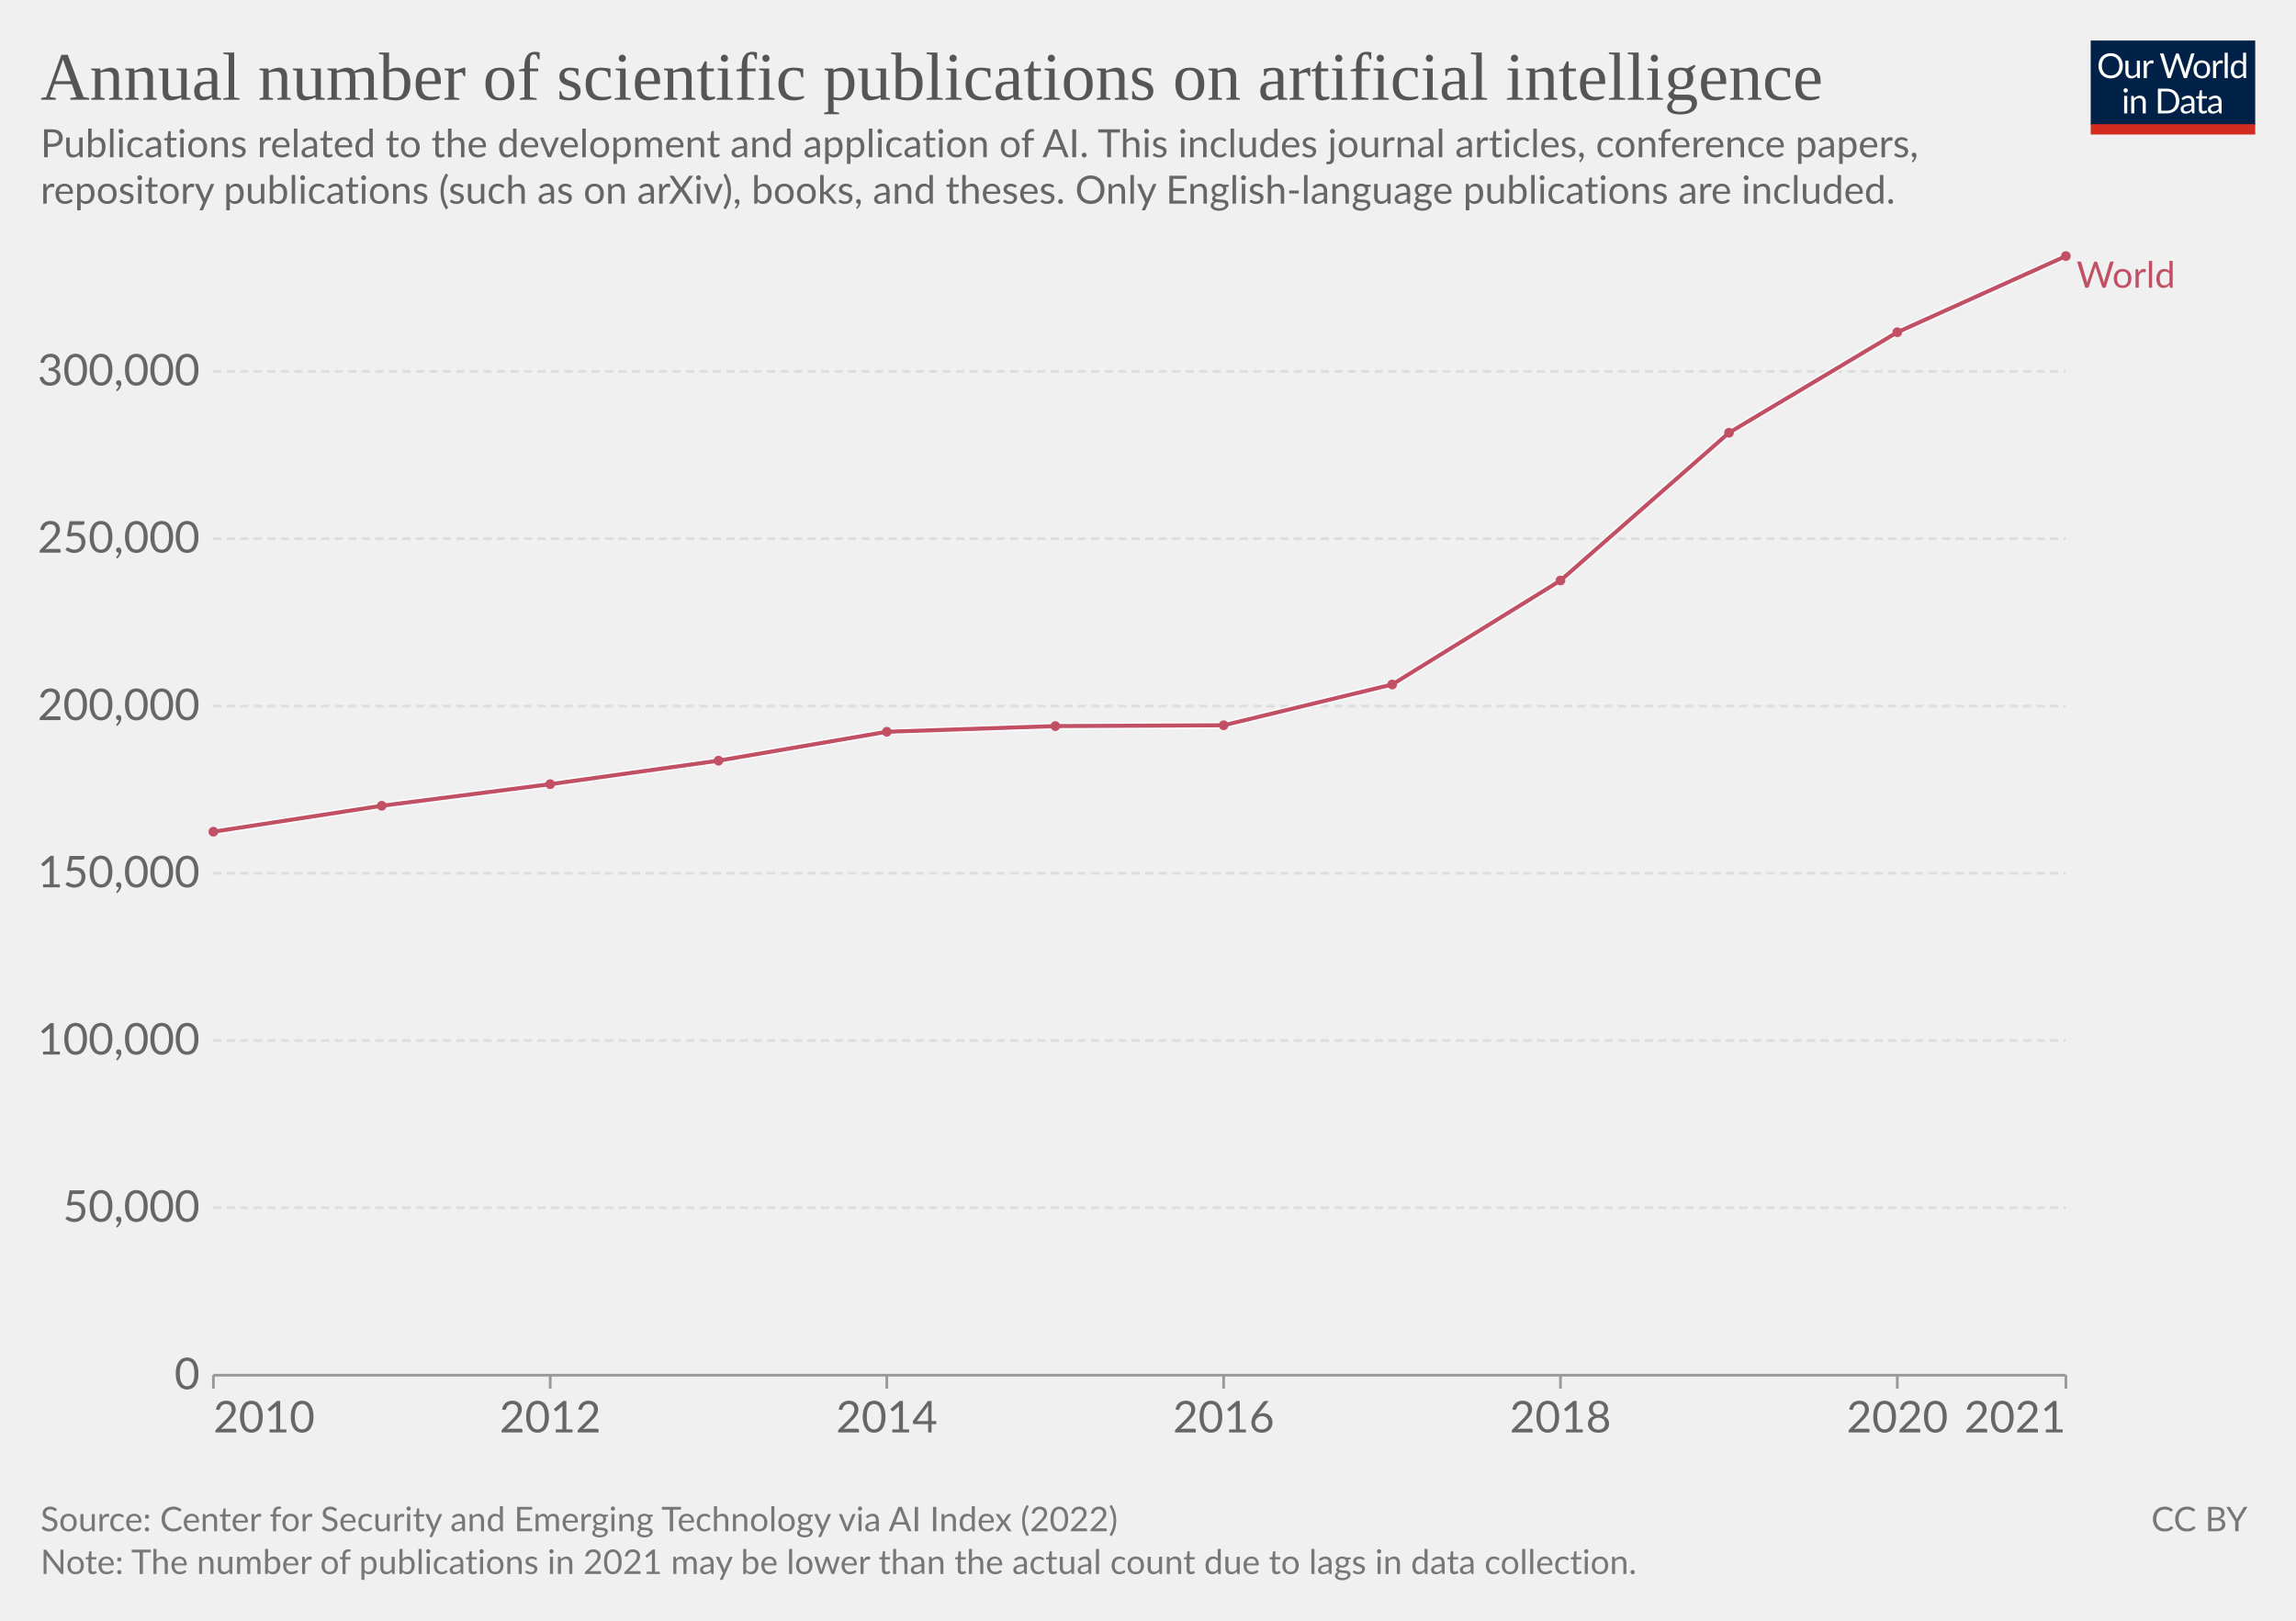
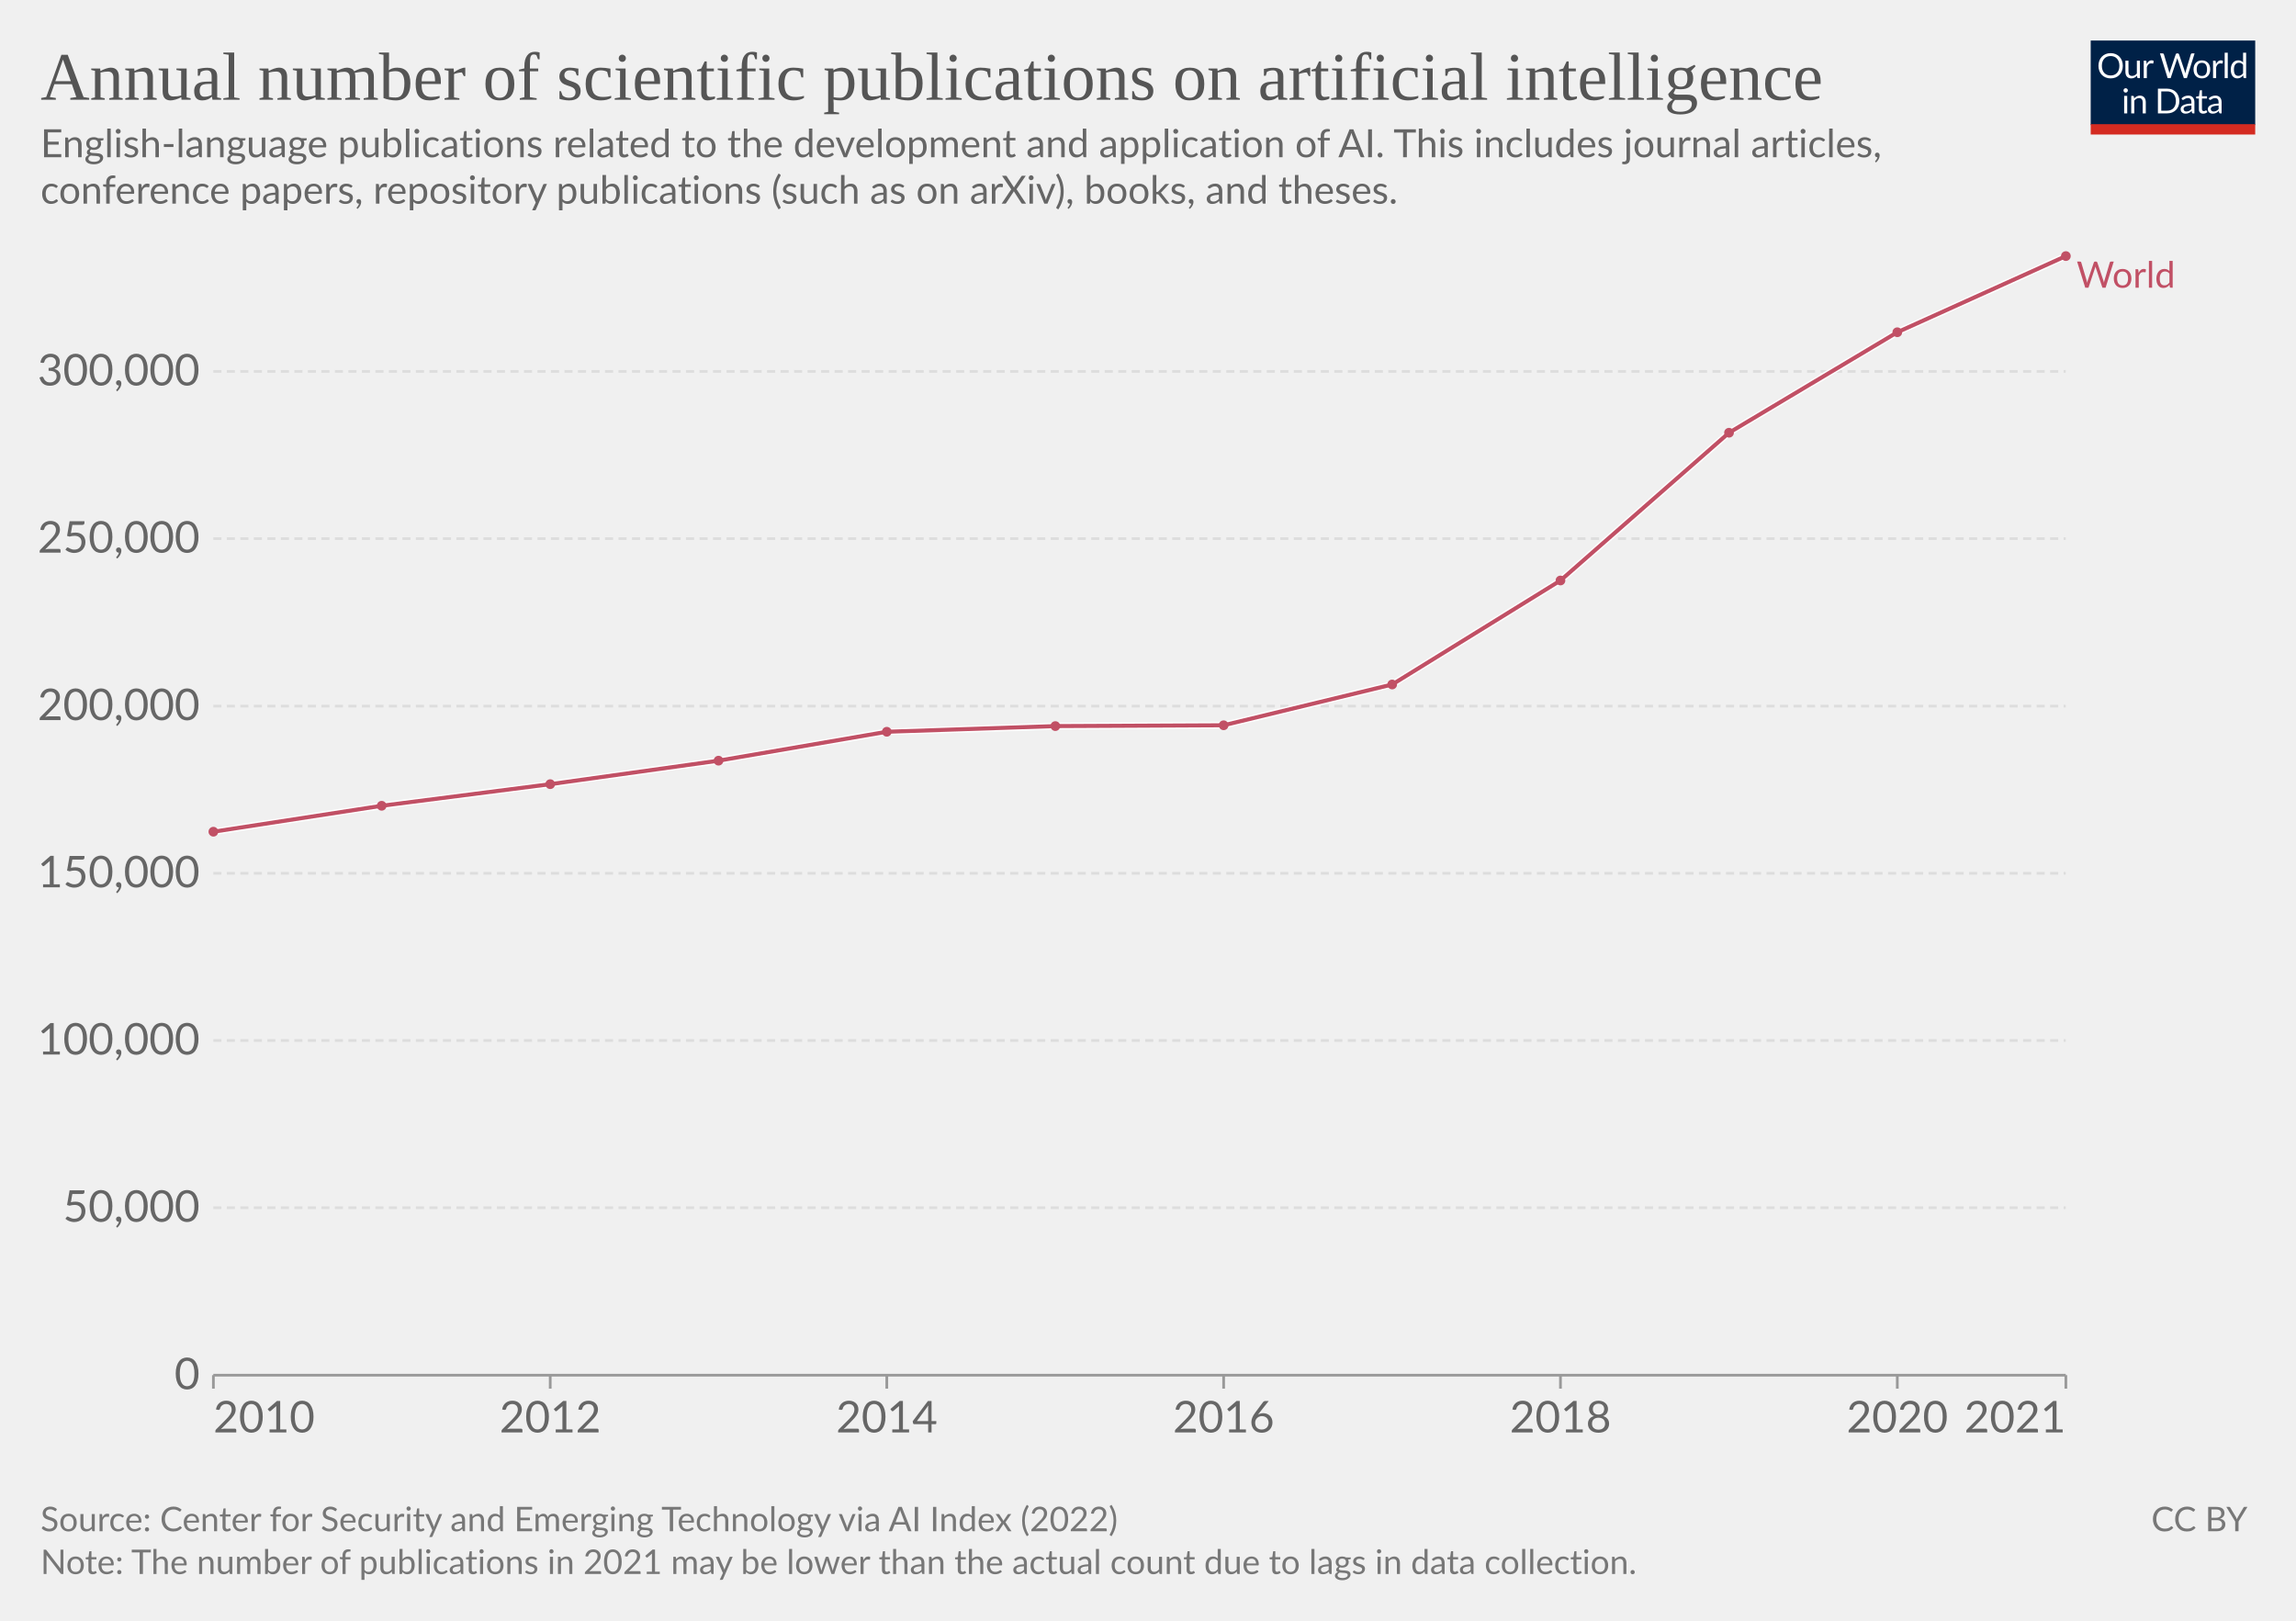
<svg xmlns="http://www.w3.org/2000/svg" version="1.1" style="font-family:Lato,'Helvetica Neue',Helvetica,Arial,sans-serif;font-size:18px;background-color:#fff;text-rendering:geometricPrecision;-webkit-font-smoothing:antialiased" width="850" height="600" viewBox="0 0 850 600">
  <g class="HeaderView">
    <g transform="matrix(.29 0 0 .29 774 15)">
      <svg className="owidLog" width="210" height="120" viewBox="0 0 210 120" fill="none">
        <g clip-path="url(#a)">
          <path d="M0 0h210v107.89H0V0z" fill="#002147" />
          <path d="M40.98 32.25c0 2.36-.38 4.53-1.12 6.51a14.26 14.26 0 0 1-8.1 8.4c-1.9.78-4.02 1.17-6.34 1.17a16.6 16.6 0 0 1-6.33-1.17 14.31 14.31 0 0 1-8.08-8.4 18.29 18.29 0 0 1-1.12-6.51c0-2.36.38-4.53 1.12-6.5.75-1.97 1.8-3.67 3.17-5.1a14.32 14.32 0 0 1 4.9-3.34c1.92-.8 4.03-1.19 6.34-1.19 2.32 0 4.43.4 6.34 1.19 1.92.8 3.56 1.9 4.93 3.34a14.87 14.87 0 0 1 3.17 5.1 18.1 18.1 0 0 1 1.12 6.5zm-4.38 0c0-1.94-.26-3.68-.8-5.22a10.91 10.91 0 0 0-2.24-3.89 9.68 9.68 0 0 0-3.52-2.46 11.95 11.95 0 0 0-4.62-.86c-1.68 0-3.21.28-4.6.86a9.88 9.88 0 0 0-3.54 2.46 10.91 10.91 0 0 0-2.24 3.9c-.53 1.53-.8 3.27-.8 5.2 0 1.94.27 3.68.8 5.22a11.17 11.17 0 0 0 2.24 3.9 10.01 10.01 0 0 0 3.55 2.44c1.38.56 2.9.83 4.6.83s3.24-.27 4.61-.83a9.8 9.8 0 0 0 3.52-2.44 11.17 11.17 0 0 0 2.25-3.9c.53-1.54.8-3.28.8-5.21zm26.22-6.54V48H60.5c-.56 0-.9-.27-1.05-.81l-.31-2.4a12.45 12.45 0 0 1-3.26 2.6c-1.2.64-2.58.96-4.13.96-1.22 0-2.3-.2-3.24-.6a6.52 6.52 0 0 1-2.33-1.7 7.37 7.37 0 0 1-1.43-2.67c-.3-1.04-.46-2.2-.46-3.45V25.7h3.91v14.22c0 1.68.38 2.99 1.15 3.91.77.93 1.96 1.39 3.54 1.39 1.16 0 2.24-.27 3.23-.82a10.42 10.42 0 0 0 2.8-2.28V25.7h3.91zm8.61 4.47a9.94 9.94 0 0 1 2.6-3.56 5.64 5.64 0 0 1 3.76-1.3c.47 0 .92.05 1.34.15.44.1.83.27 1.17.49l-.3 2.92c-.09.37-.3.55-.66.55-.2 0-.5-.04-.9-.13a6.21 6.21 0 0 0-3.24.18 4.23 4.23 0 0 0-1.47.92c-.42.4-.81.9-1.17 1.5-.33.58-.64 1.26-.92 2.02V48H67.7V25.71h2.25c.42 0 .72.08.88.25.16.16.27.44.33.83l.26 3.39zm61.16-13.7L122.75 48h-3.82l-7.99-24.05a21.95 21.95 0 0 1-.42-1.58 38.36 38.36 0 0 1-.44 1.58L102.05 48h-3.83L88.4 16.47h3.54c.38 0 .7.1.95.29.26.2.43.43.5.73l6.52 21.9.28 1.28.29 1.46.3-1.46.38-1.27 7.41-21.91c.1-.25.26-.48.51-.69.27-.22.58-.33.95-.33h1.23c.38 0 .69.1.92.29a1.77 1.77 0 0 1 .53.73l7.4 21.9a28.4 28.4 0 0 1 .68 2.62 29.52 29.52 0 0 1 .52-2.61l6.54-21.91a1.31 1.31 0 0 1 .48-.7c.27-.21.58-.32.95-.32h3.32zm9.35 8.88c1.63 0 3.1.27 4.4.82a9.43 9.43 0 0 1 5.46 5.94c.5 1.4.74 2.98.74 4.73 0 1.76-.25 3.34-.74 4.75a9.43 9.43 0 0 1-5.46 5.92c-1.3.52-2.77.79-4.4.79-1.64 0-3.12-.27-4.44-.8a9.42 9.42 0 0 1-3.35-2.3c-.92-1-1.63-2.2-2.13-3.61-.49-1.41-.73-3-.73-4.75s.24-3.33.73-4.73c.5-1.43 1.2-2.64 2.13-3.63a9.4 9.4 0 0 1 3.35-2.31c1.32-.55 2.8-.82 4.44-.82zm0 19.89c2.2 0 3.84-.73 4.93-2.2 1.08-1.48 1.63-3.54 1.63-6.18 0-2.66-.55-4.72-1.63-6.2-1.09-1.49-2.73-2.23-4.93-2.23-1.12 0-2.09.2-2.93.57a5.71 5.71 0 0 0-2.06 1.65 7.5 7.5 0 0 0-1.24 2.67c-.26 1.04-.4 2.22-.4 3.54 0 2.64.55 4.7 1.64 6.18 1.1 1.47 2.76 2.2 4.99 2.2zm17.97-15.07a9.94 9.94 0 0 1 2.6-3.56 5.64 5.64 0 0 1 3.76-1.3c.47 0 .91.05 1.34.15.44.1.83.27 1.16.49l-.28 2.92c-.09.37-.31.55-.66.55-.2 0-.5-.04-.9-.13a6.2 6.2 0 0 0-3.24.18 4.23 4.23 0 0 0-1.47.92c-.43.4-.82.9-1.17 1.5a13.1 13.1 0 0 0-.92 2.02V48h-3.94V25.71h2.24c.43 0 .72.08.88.25.17.16.28.44.33.83l.27 3.39zm15.04-14.59V48h-3.92V15.6h3.92zm19.55 15.43a6.22 6.22 0 0 0-2.38-2.05 6.7 6.7 0 0 0-2.86-.6c-2.07 0-3.66.75-4.77 2.23-1.12 1.48-1.68 3.6-1.68 6.33 0 1.46.13 2.7.38 3.74a7.29 7.29 0 0 0 1.1 2.56 4.35 4.35 0 0 0 1.78 1.45c.7.3 1.5.46 2.4.46 1.29 0 2.41-.3 3.36-.88a9.6 9.6 0 0 0 2.67-2.49V31.02zm3.91-15.43V48h-2.33c-.56 0-.9-.27-1.06-.81l-.35-2.71a12.13 12.13 0 0 1-3.25 2.77 8.28 8.28 0 0 1-4.23 1.06 7.31 7.31 0 0 1-6.14-2.9c-.73-.96-1.3-2.15-1.69-3.57a18.35 18.35 0 0 1 .07-9.48 11.29 11.29 0 0 1 1.89-3.7 8.7 8.7 0 0 1 7.06-3.34 7.96 7.96 0 0 1 6.12 2.62V15.59h3.91zM46.61 70.71V93H42.7V70.71h3.91zm.84-7c0 .39-.08.75-.24 1.09a2.81 2.81 0 0 1-1.52 1.47 2.67 2.67 0 0 1-2.16 0 2.9 2.9 0 0 1-1.45-1.47 2.67 2.67 0 0 1 0-2.16c.15-.35.35-.65.6-.9.25-.27.53-.47.85-.62a2.67 2.67 0 0 1 2.16 0c.35.15.65.35.9.62.27.25.47.55.62.9.16.34.24.7.24 1.08zm7.97 10.24c.49-.54 1-1.04 1.54-1.48a9.85 9.85 0 0 1 3.66-1.84 8.96 8.96 0 0 1 5.43.35c.94.4 1.72.97 2.33 1.71a7.36 7.36 0 0 1 1.43 2.67c.32 1.04.49 2.19.49 3.45V93h-3.94V78.81c0-1.69-.4-3-1.17-3.92-.76-.93-1.93-1.4-3.5-1.4a6.6 6.6 0 0 0-3.25.83c-1 .56-1.92 1.31-2.77 2.27V93h-3.94V70.71h2.35c.56 0 .9.28 1.04.82l.3 2.42zm57.7 3.3c0 2.36-.37 4.5-1.11 6.44a14.3 14.3 0 0 1-3.17 4.98 14.1 14.1 0 0 1-4.93 3.2c-1.9.76-4.02 1.13-6.33 1.13H85.8V61.47h11.77c2.31 0 4.42.39 6.33 1.15a13.8 13.8 0 0 1 8.1 8.18 17.75 17.75 0 0 1 1.12 6.45zm-4.37 0c0-1.94-.26-3.67-.8-5.2a10.94 10.94 0 0 0-2.23-3.87 9.57 9.57 0 0 0-3.53-2.42 12.23 12.23 0 0 0-4.61-.83h-7.5v24.62h7.5c1.7 0 3.24-.28 4.61-.84a9.7 9.7 0 0 0 3.53-2.4 10.94 10.94 0 0 0 2.24-3.87c.53-1.53.8-3.26.8-5.2zm19.8 5.72c-1.8.06-3.34.2-4.62.44-1.26.22-2.3.51-3.1.88-.8.36-1.37.8-1.74 1.3-.35.5-.53 1.05-.53 1.67 0 .58.1 1.1.3 1.52a3 3 0 0 0 .76 1.05c.34.27.73.46 1.17.6a6.13 6.13 0 0 0 1.45.17 7.28 7.28 0 0 0 3.5-.81 11.95 11.95 0 0 0 2.82-2.2v-4.62zm-12.65-9.11a12.73 12.73 0 0 1 3.98-2.66c1.43-.59 3-.88 4.73-.88 1.25 0 2.36.2 3.33.61a6.81 6.81 0 0 1 3.94 4.38c.33 1.04.5 2.19.5 3.43V93h-1.74a1.8 1.8 0 0 1-.88-.18c-.2-.13-.36-.38-.48-.74l-.44-2.12-1.72 1.46a9.48 9.48 0 0 1-3.74 1.7c-.69.15-1.46.23-2.3.23-.87 0-1.69-.12-2.45-.35a5.34 5.34 0 0 1-3.34-2.93 6.64 6.64 0 0 1-.49-2.64c0-.88.25-1.72.73-2.53a6.33 6.33 0 0 1 2.35-2.17c1.09-.63 2.5-1.15 4.25-1.54 1.75-.41 3.89-.65 6.42-.7v-1.75c0-1.73-.37-3.03-1.12-3.91-.75-.9-1.84-1.34-3.28-1.34-.97 0-1.78.12-2.44.37-.64.23-1.2.5-1.7.81l-1.23.82c-.33.23-.67.35-1 .35-.27 0-.5-.07-.69-.2a2.1 2.1 0 0 1-.48-.53l-.7-1.25zm27.67 19.5c-1.76 0-3.12-.5-4.07-1.48-.94-.98-1.41-2.4-1.41-4.25V74h-2.68a.9.9 0 0 1-.6-.2c-.16-.14-.24-.36-.24-.66v-1.56l3.65-.46.9-6.89a.9.9 0 0 1 .29-.52.88.88 0 0 1 .62-.22H142v7.67h6.44V74H142v13.38c0 .94.22 1.63.68 2.09.45.45 1.04.68 1.76.68a3.21 3.21 0 0 0 1.85-.53l.55-.35c.16-.12.3-.18.41-.18.2 0 .4.13.55.38l1.15 1.87a7.45 7.45 0 0 1-2.44 1.5 8.53 8.53 0 0 1-2.95.52zm19.68-10.4c-1.8.07-3.34.21-4.62.45-1.26.22-2.3.51-3.1.88-.8.36-1.37.8-1.74 1.3-.35.5-.53 1.05-.53 1.67 0 .58.1 1.1.3 1.52a2.9 2.9 0 0 0 .76 1.05c.34.27.73.46 1.17.6a6.13 6.13 0 0 0 1.45.17 7.3 7.3 0 0 0 3.5-.81 12.04 12.04 0 0 0 2.82-2.2v-4.62zm-12.65-9.1a12.72 12.72 0 0 1 3.99-2.66c1.42-.59 3-.88 4.72-.88 1.25 0 2.36.2 3.33.61a6.81 6.81 0 0 1 3.94 4.38c.33 1.04.5 2.19.5 3.43V93h-1.74a1.8 1.8 0 0 1-.88-.18c-.2-.13-.36-.38-.48-.74l-.44-2.12-1.72 1.46a9.48 9.48 0 0 1-3.74 1.7c-.69.15-1.46.23-2.3.23-.87 0-1.69-.12-2.45-.35a5.33 5.33 0 0 1-3.34-2.93 6.62 6.62 0 0 1-.49-2.64c0-.88.25-1.72.73-2.53a6.33 6.33 0 0 1 2.35-2.17c1.09-.63 2.5-1.15 4.25-1.54a31.2 31.2 0 0 1 6.42-.7v-1.75c0-1.73-.37-3.03-1.12-3.91-.75-.9-1.84-1.34-3.28-1.34-.97 0-1.78.12-2.44.37-.64.23-1.2.5-1.7.81l-1.22.82c-.34.23-.68.35-1.02.35-.26 0-.49-.07-.68-.2a1.88 1.88 0 0 1-.48-.53l-.7-1.25zM40.98 32.25c0 2.36-.38 4.53-1.12 6.51a14.26 14.26 0 0 1-8.1 8.4c-1.9.78-4.02 1.17-6.34 1.17a16.6 16.6 0 0 1-6.33-1.17 14.31 14.31 0 0 1-8.08-8.4 18.29 18.29 0 0 1-1.12-6.51c0-2.36.38-4.53 1.12-6.5.75-1.97 1.8-3.67 3.17-5.1a14.32 14.32 0 0 1 4.9-3.34c1.92-.8 4.03-1.19 6.34-1.19 2.32 0 4.43.4 6.34 1.19 1.92.8 3.56 1.9 4.93 3.34a14.87 14.87 0 0 1 3.17 5.1 18.1 18.1 0 0 1 1.12 6.5zm-4.38 0c0-1.94-.26-3.68-.8-5.22a10.91 10.91 0 0 0-2.24-3.89 9.68 9.68 0 0 0-3.52-2.46 11.95 11.95 0 0 0-4.62-.86c-1.68 0-3.21.28-4.6.86a9.88 9.88 0 0 0-3.54 2.46 10.91 10.91 0 0 0-2.24 3.9c-.53 1.53-.8 3.27-.8 5.2 0 1.94.27 3.68.8 5.22a11.17 11.17 0 0 0 2.24 3.9 10.01 10.01 0 0 0 3.55 2.44c1.38.56 2.9.83 4.6.83s3.24-.27 4.61-.83a9.8 9.8 0 0 0 3.52-2.44 11.17 11.17 0 0 0 2.25-3.9c.53-1.54.8-3.28.8-5.21zm26.22-6.54V48H60.5c-.56 0-.9-.27-1.05-.81l-.31-2.4a12.45 12.45 0 0 1-3.26 2.6c-1.2.64-2.58.96-4.13.96-1.22 0-2.3-.2-3.24-.6a6.52 6.52 0 0 1-2.33-1.7 7.37 7.37 0 0 1-1.43-2.67c-.3-1.04-.46-2.2-.46-3.45V25.7h3.91v14.22c0 1.68.38 2.99 1.15 3.91.77.93 1.96 1.39 3.54 1.39 1.16 0 2.24-.27 3.23-.82a10.42 10.42 0 0 0 2.8-2.28V25.7h3.91zm8.61 4.47a9.94 9.94 0 0 1 2.6-3.56 5.64 5.64 0 0 1 3.76-1.3c.47 0 .92.05 1.34.15.44.1.83.27 1.17.49l-.3 2.92c-.09.37-.3.55-.66.55-.2 0-.5-.04-.9-.13a6.21 6.21 0 0 0-3.24.18 4.23 4.23 0 0 0-1.47.92c-.42.4-.81.9-1.17 1.5-.33.58-.64 1.26-.92 2.02V48H67.7V25.71h2.25c.42 0 .72.08.88.25.16.16.27.44.33.83l.26 3.39zm61.16-13.7L122.75 48h-3.82l-7.99-24.05a21.95 21.95 0 0 1-.42-1.58 38.36 38.36 0 0 1-.44 1.58L102.05 48h-3.83L88.4 16.47h3.54c.38 0 .7.1.95.29.26.2.43.43.5.73l6.52 21.9.28 1.28.29 1.46.3-1.46.38-1.27 7.41-21.91c.1-.25.26-.48.51-.69.27-.22.58-.33.95-.33h1.23c.38 0 .69.1.92.29a1.77 1.77 0 0 1 .53.73l7.4 21.9a28.4 28.4 0 0 1 .68 2.62 29.52 29.52 0 0 1 .52-2.61l6.54-21.91a1.31 1.31 0 0 1 .48-.7c.27-.21.58-.32.95-.32h3.32zm9.35 8.88c1.63 0 3.1.27 4.4.82a9.43 9.43 0 0 1 5.46 5.94c.5 1.4.74 2.98.74 4.73 0 1.76-.25 3.34-.74 4.75a9.43 9.43 0 0 1-5.46 5.92c-1.3.52-2.77.79-4.4.79-1.64 0-3.12-.27-4.44-.8a9.42 9.42 0 0 1-3.35-2.3c-.92-1-1.63-2.2-2.13-3.61-.49-1.41-.73-3-.73-4.75s.24-3.33.73-4.73c.5-1.43 1.2-2.64 2.13-3.63a9.4 9.4 0 0 1 3.35-2.31c1.32-.55 2.8-.82 4.44-.82zm0 19.89c2.2 0 3.84-.73 4.93-2.2 1.08-1.48 1.63-3.54 1.63-6.18 0-2.66-.55-4.72-1.63-6.2-1.09-1.49-2.73-2.23-4.93-2.23-1.12 0-2.09.2-2.93.57a5.71 5.71 0 0 0-2.06 1.65 7.5 7.5 0 0 0-1.24 2.67c-.26 1.04-.4 2.22-.4 3.54 0 2.64.55 4.7 1.64 6.18 1.1 1.47 2.76 2.2 4.99 2.2zm17.97-15.07a9.94 9.94 0 0 1 2.6-3.56 5.64 5.64 0 0 1 3.76-1.3c.47 0 .91.05 1.34.15.44.1.83.27 1.16.49l-.28 2.92c-.09.37-.31.55-.66.55-.2 0-.5-.04-.9-.13a6.2 6.2 0 0 0-3.24.18 4.23 4.23 0 0 0-1.47.92c-.43.4-.82.9-1.17 1.5a13.1 13.1 0 0 0-.92 2.02V48h-3.94V25.71h2.24c.43 0 .72.08.88.25.17.16.28.44.33.83l.27 3.39zm15.04-14.59V48h-3.92V15.6h3.92zm19.55 15.43a6.22 6.22 0 0 0-2.38-2.05 6.7 6.7 0 0 0-2.86-.6c-2.07 0-3.66.75-4.77 2.23-1.12 1.48-1.68 3.6-1.68 6.33 0 1.46.13 2.7.38 3.74a7.29 7.29 0 0 0 1.1 2.56 4.35 4.35 0 0 0 1.78 1.45c.7.3 1.5.46 2.4.46 1.29 0 2.41-.3 3.36-.88a9.6 9.6 0 0 0 2.67-2.49V31.02zm3.91-15.43V48h-2.33c-.56 0-.9-.27-1.06-.81l-.35-2.71a12.13 12.13 0 0 1-3.25 2.77 8.28 8.28 0 0 1-4.23 1.06 7.31 7.31 0 0 1-6.14-2.9c-.73-.96-1.3-2.15-1.69-3.57a18.35 18.35 0 0 1 .07-9.48 11.29 11.29 0 0 1 1.89-3.7 8.7 8.7 0 0 1 7.06-3.34 7.96 7.96 0 0 1 6.12 2.62V15.59h3.91zM46.61 70.71V93H42.7V70.71h3.91zm.84-7c0 .39-.08.75-.24 1.09a2.81 2.81 0 0 1-1.52 1.47 2.67 2.67 0 0 1-2.16 0 2.9 2.9 0 0 1-1.45-1.47 2.67 2.67 0 0 1 0-2.16c.15-.35.35-.65.6-.9.25-.27.53-.47.85-.62a2.67 2.67 0 0 1 2.16 0c.35.15.65.35.9.62.27.25.47.55.62.9.16.34.24.7.24 1.08zm7.97 10.24c.49-.54 1-1.04 1.54-1.48a9.85 9.85 0 0 1 3.66-1.84 8.96 8.96 0 0 1 5.43.35c.94.4 1.72.97 2.33 1.71a7.36 7.36 0 0 1 1.43 2.67c.32 1.04.49 2.19.49 3.45V93h-3.94V78.81c0-1.69-.4-3-1.17-3.92-.76-.93-1.93-1.4-3.5-1.4a6.6 6.6 0 0 0-3.25.83c-1 .56-1.92 1.31-2.77 2.27V93h-3.94V70.71h2.35c.56 0 .9.28 1.04.82l.3 2.42zm57.7 3.3c0 2.36-.37 4.5-1.11 6.44a14.3 14.3 0 0 1-3.17 4.98 14.1 14.1 0 0 1-4.93 3.2c-1.9.76-4.02 1.13-6.33 1.13H85.8V61.47h11.77c2.31 0 4.42.39 6.33 1.15a13.8 13.8 0 0 1 8.1 8.18 17.75 17.75 0 0 1 1.12 6.45zm-4.37 0c0-1.94-.26-3.67-.8-5.2a10.94 10.94 0 0 0-2.23-3.87 9.57 9.57 0 0 0-3.53-2.42 12.23 12.23 0 0 0-4.61-.83h-7.5v24.62h7.5c1.7 0 3.24-.28 4.61-.84a9.7 9.7 0 0 0 3.53-2.4 10.94 10.94 0 0 0 2.24-3.87c.53-1.53.8-3.26.8-5.2zm19.8 5.72c-1.8.06-3.34.2-4.62.44-1.26.22-2.3.51-3.1.88-.8.36-1.37.8-1.74 1.3-.35.5-.53 1.05-.53 1.67 0 .58.1 1.1.3 1.52a3 3 0 0 0 .76 1.05c.34.27.73.46 1.17.6a6.13 6.13 0 0 0 1.45.17 7.28 7.28 0 0 0 3.5-.81 11.95 11.95 0 0 0 2.82-2.2v-4.62zm-12.65-9.11a12.73 12.73 0 0 1 3.98-2.66c1.43-.59 3-.88 4.73-.88 1.25 0 2.36.2 3.33.61a6.81 6.81 0 0 1 3.94 4.38c.33 1.04.5 2.19.5 3.43V93h-1.74a1.8 1.8 0 0 1-.88-.18c-.2-.13-.36-.38-.48-.74l-.44-2.12-1.72 1.46a9.48 9.48 0 0 1-3.74 1.7c-.69.15-1.46.23-2.3.23-.87 0-1.69-.12-2.45-.35a5.34 5.34 0 0 1-3.34-2.93 6.64 6.64 0 0 1-.49-2.64c0-.88.25-1.72.73-2.53a6.33 6.33 0 0 1 2.35-2.17c1.09-.63 2.5-1.15 4.25-1.54 1.75-.41 3.89-.65 6.42-.7v-1.75c0-1.73-.37-3.03-1.12-3.91-.75-.9-1.84-1.34-3.28-1.34-.97 0-1.78.12-2.44.37-.64.23-1.2.5-1.7.81l-1.23.82c-.33.23-.67.35-1 .35-.27 0-.5-.07-.69-.2a2.1 2.1 0 0 1-.48-.53l-.7-1.25zm27.67 19.5c-1.76 0-3.12-.5-4.07-1.48-.94-.98-1.41-2.4-1.41-4.25V74h-2.68a.9.9 0 0 1-.6-.2c-.16-.14-.24-.36-.24-.66v-1.56l3.65-.46.9-6.89a.9.9 0 0 1 .29-.52.88.88 0 0 1 .62-.22H142v7.67h6.44V74H142v13.38c0 .94.22 1.63.68 2.09.45.45 1.04.68 1.76.68a3.21 3.21 0 0 0 1.85-.53l.55-.35c.16-.12.3-.18.41-.18.2 0 .4.13.55.38l1.15 1.87a7.45 7.45 0 0 1-2.44 1.5 8.53 8.53 0 0 1-2.95.52zm19.68-10.4c-1.8.07-3.34.21-4.62.45-1.26.22-2.3.51-3.1.88-.8.36-1.37.8-1.74 1.3-.35.5-.53 1.05-.53 1.67 0 .58.1 1.1.3 1.52a2.9 2.9 0 0 0 .76 1.05c.34.27.73.46 1.17.6a6.13 6.13 0 0 0 1.45.17 7.3 7.3 0 0 0 3.5-.81 12.04 12.04 0 0 0 2.82-2.2v-4.62zm-12.65-9.1a12.72 12.72 0 0 1 3.99-2.66c1.42-.59 3-.88 4.72-.88 1.25 0 2.36.2 3.33.61a6.81 6.81 0 0 1 3.94 4.38c.33 1.04.5 2.19.5 3.43V93h-1.74a1.8 1.8 0 0 1-.88-.18c-.2-.13-.36-.38-.48-.74l-.44-2.12-1.72 1.46a9.48 9.48 0 0 1-3.74 1.7c-.69.15-1.46.23-2.3.23-.87 0-1.69-.12-2.45-.35a5.33 5.33 0 0 1-3.34-2.93 6.62 6.62 0 0 1-.49-2.64c0-.88.25-1.72.73-2.53a6.33 6.33 0 0 1 2.35-2.17c1.09-.63 2.5-1.15 4.25-1.54a31.2 31.2 0 0 1 6.42-.7v-1.75c0-1.73-.37-3.03-1.12-3.91-.75-.9-1.84-1.34-3.28-1.34-.97 0-1.78.12-2.44.37-.64.23-1.2.5-1.7.81l-1.22.82c-.34.23-.68.35-1.02.35-.26 0-.49-.07-.68-.2a1.88 1.88 0 0 1-.48-.53l-.7-1.25zM40.98 32.25c0 2.36-.38 4.53-1.12 6.51a14.26 14.26 0 0 1-8.1 8.4c-1.9.78-4.02 1.17-6.34 1.17a16.6 16.6 0 0 1-6.33-1.17 14.31 14.31 0 0 1-8.08-8.4 18.29 18.29 0 0 1-1.12-6.51c0-2.36.38-4.53 1.12-6.5.75-1.97 1.8-3.67 3.17-5.1a14.32 14.32 0 0 1 4.9-3.34c1.92-.8 4.03-1.19 6.34-1.19 2.32 0 4.43.4 6.34 1.19 1.92.8 3.56 1.9 4.93 3.34a14.87 14.87 0 0 1 3.17 5.1 18.1 18.1 0 0 1 1.12 6.5zm-4.38 0c0-1.94-.26-3.68-.8-5.22a10.91 10.91 0 0 0-2.24-3.89 9.68 9.68 0 0 0-3.52-2.46 11.95 11.95 0 0 0-4.62-.86c-1.68 0-3.21.28-4.6.86a9.88 9.88 0 0 0-3.54 2.46 10.91 10.91 0 0 0-2.24 3.9c-.53 1.53-.8 3.27-.8 5.2 0 1.94.27 3.68.8 5.22a11.17 11.17 0 0 0 2.24 3.9 10.01 10.01 0 0 0 3.55 2.44c1.38.56 2.9.83 4.6.83s3.24-.27 4.61-.83a9.8 9.8 0 0 0 3.52-2.44 11.17 11.17 0 0 0 2.25-3.9c.53-1.54.8-3.28.8-5.21zm26.22-6.54V48H60.5c-.56 0-.9-.27-1.05-.81l-.31-2.4a12.45 12.45 0 0 1-3.26 2.6c-1.2.64-2.58.96-4.13.96-1.22 0-2.3-.2-3.24-.6a6.52 6.52 0 0 1-2.33-1.7 7.37 7.37 0 0 1-1.43-2.67c-.3-1.04-.46-2.2-.46-3.45V25.7h3.91v14.22c0 1.68.38 2.99 1.15 3.91.77.93 1.96 1.39 3.54 1.39 1.16 0 2.24-.27 3.23-.82a10.42 10.42 0 0 0 2.8-2.28V25.7h3.91zm8.61 4.47a9.94 9.94 0 0 1 2.6-3.56 5.64 5.64 0 0 1 3.76-1.3c.47 0 .92.05 1.34.15.44.1.83.27 1.17.49l-.3 2.92c-.09.37-.3.55-.66.55-.2 0-.5-.04-.9-.13a6.21 6.21 0 0 0-3.24.18 4.23 4.23 0 0 0-1.47.92c-.42.4-.81.9-1.17 1.5-.33.58-.64 1.26-.92 2.02V48H67.7V25.71h2.25c.42 0 .72.08.88.25.16.16.27.44.33.83l.26 3.39zm61.16-13.7L122.75 48h-3.82l-7.99-24.05a21.95 21.95 0 0 1-.42-1.58 38.36 38.36 0 0 1-.44 1.58L102.05 48h-3.83L88.4 16.47h3.54c.38 0 .7.1.95.29.26.2.43.43.5.73l6.52 21.9.28 1.28.29 1.46.3-1.46.38-1.27 7.41-21.91c.1-.25.26-.48.51-.69.27-.22.58-.33.95-.33h1.23c.38 0 .69.1.92.29a1.77 1.77 0 0 1 .53.73l7.4 21.9a28.4 28.4 0 0 1 .68 2.62 29.52 29.52 0 0 1 .52-2.61l6.54-21.91a1.31 1.31 0 0 1 .48-.7c.27-.21.58-.32.95-.32h3.32zm9.35 8.88c1.63 0 3.1.27 4.4.82a9.43 9.43 0 0 1 5.46 5.94c.5 1.4.74 2.98.74 4.73 0 1.76-.25 3.34-.74 4.75a9.43 9.43 0 0 1-5.46 5.92c-1.3.52-2.77.79-4.4.79-1.64 0-3.12-.27-4.44-.8a9.42 9.42 0 0 1-3.35-2.3c-.92-1-1.63-2.2-2.13-3.61-.49-1.41-.73-3-.73-4.75s.24-3.33.73-4.73c.5-1.43 1.2-2.64 2.13-3.63a9.4 9.4 0 0 1 3.35-2.31c1.32-.55 2.8-.82 4.44-.82zm0 19.89c2.2 0 3.84-.73 4.93-2.2 1.08-1.48 1.63-3.54 1.63-6.18 0-2.66-.55-4.72-1.63-6.2-1.09-1.49-2.73-2.23-4.93-2.23-1.12 0-2.09.2-2.93.57a5.71 5.71 0 0 0-2.06 1.65 7.5 7.5 0 0 0-1.24 2.67c-.26 1.04-.4 2.22-.4 3.54 0 2.64.55 4.7 1.64 6.18 1.1 1.47 2.76 2.2 4.99 2.2zm17.97-15.07a9.94 9.94 0 0 1 2.6-3.56 5.64 5.64 0 0 1 3.76-1.3c.47 0 .91.05 1.34.15.44.1.83.27 1.16.49l-.28 2.92c-.09.37-.31.55-.66.55-.2 0-.5-.04-.9-.13a6.2 6.2 0 0 0-3.24.18 4.23 4.23 0 0 0-1.47.92c-.43.4-.82.9-1.17 1.5a13.1 13.1 0 0 0-.92 2.02V48h-3.94V25.71h2.24c.43 0 .72.08.88.25.17.16.28.44.33.83l.27 3.39zm15.04-14.59V48h-3.92V15.6h3.92zm19.55 15.43a6.22 6.22 0 0 0-2.38-2.05 6.7 6.7 0 0 0-2.86-.6c-2.07 0-3.66.75-4.77 2.23-1.12 1.48-1.68 3.6-1.68 6.33 0 1.46.13 2.7.38 3.74a7.29 7.29 0 0 0 1.1 2.56 4.35 4.35 0 0 0 1.78 1.45c.7.3 1.5.46 2.4.46 1.29 0 2.41-.3 3.36-.88a9.6 9.6 0 0 0 2.67-2.49V31.02zm3.91-15.43V48h-2.33c-.56 0-.9-.27-1.06-.81l-.35-2.71a12.13 12.13 0 0 1-3.25 2.77 8.28 8.28 0 0 1-4.23 1.06 7.31 7.31 0 0 1-6.14-2.9c-.73-.96-1.3-2.15-1.69-3.57a18.35 18.35 0 0 1 .07-9.48 11.29 11.29 0 0 1 1.89-3.7 8.7 8.7 0 0 1 7.06-3.34 7.96 7.96 0 0 1 6.12 2.62V15.59h3.91zM46.61 70.71V93H42.7V70.71h3.91zm.84-7c0 .39-.08.75-.24 1.09a2.81 2.81 0 0 1-1.52 1.47 2.67 2.67 0 0 1-2.16 0 2.9 2.9 0 0 1-1.45-1.47 2.67 2.67 0 0 1 0-2.16c.15-.35.35-.65.6-.9.25-.27.53-.47.85-.62a2.67 2.67 0 0 1 2.16 0c.35.15.65.35.9.62.27.25.47.55.62.9.16.34.24.7.24 1.08zm7.97 10.24c.49-.54 1-1.04 1.54-1.48a9.85 9.85 0 0 1 3.66-1.84 8.96 8.96 0 0 1 5.43.35c.94.4 1.72.97 2.33 1.71a7.36 7.36 0 0 1 1.43 2.67c.32 1.04.49 2.19.49 3.45V93h-3.94V78.81c0-1.69-.4-3-1.17-3.92-.76-.93-1.93-1.4-3.5-1.4a6.6 6.6 0 0 0-3.25.83c-1 .56-1.92 1.31-2.77 2.27V93h-3.94V70.71h2.35c.56 0 .9.28 1.04.82l.3 2.42zm57.7 3.3c0 2.36-.37 4.5-1.11 6.44a14.3 14.3 0 0 1-3.17 4.98 14.1 14.1 0 0 1-4.93 3.2c-1.9.76-4.02 1.13-6.33 1.13H85.8V61.47h11.77c2.31 0 4.42.39 6.33 1.15a13.8 13.8 0 0 1 8.1 8.18 17.75 17.75 0 0 1 1.12 6.45zm-4.37 0c0-1.94-.26-3.67-.8-5.2a10.94 10.94 0 0 0-2.23-3.87 9.57 9.57 0 0 0-3.53-2.42 12.23 12.23 0 0 0-4.61-.83h-7.5v24.62h7.5c1.7 0 3.24-.28 4.61-.84a9.7 9.7 0 0 0 3.53-2.4 10.94 10.94 0 0 0 2.24-3.87c.53-1.53.8-3.26.8-5.2zm19.8 5.72c-1.8.06-3.34.2-4.62.44-1.26.22-2.3.51-3.1.88-.8.36-1.37.8-1.74 1.3-.35.5-.53 1.05-.53 1.67 0 .58.1 1.1.3 1.52a3 3 0 0 0 .76 1.05c.34.27.73.46 1.17.6a6.13 6.13 0 0 0 1.45.17 7.28 7.28 0 0 0 3.5-.81 11.95 11.95 0 0 0 2.82-2.2v-4.62zm-12.65-9.11a12.73 12.73 0 0 1 3.98-2.66c1.43-.59 3-.88 4.73-.88 1.25 0 2.36.2 3.33.61a6.81 6.81 0 0 1 3.94 4.38c.33 1.04.5 2.19.5 3.43V93h-1.74a1.8 1.8 0 0 1-.88-.18c-.2-.13-.36-.38-.48-.74l-.44-2.12-1.72 1.46a9.48 9.48 0 0 1-3.74 1.7c-.69.15-1.46.23-2.3.23-.87 0-1.69-.12-2.45-.35a5.34 5.34 0 0 1-3.34-2.93 6.64 6.64 0 0 1-.49-2.64c0-.88.25-1.72.73-2.53a6.33 6.33 0 0 1 2.35-2.17c1.09-.63 2.5-1.15 4.25-1.54 1.75-.41 3.89-.65 6.42-.7v-1.75c0-1.73-.37-3.03-1.12-3.91-.75-.9-1.84-1.34-3.28-1.34-.97 0-1.78.12-2.44.37-.64.23-1.2.5-1.7.81l-1.23.82c-.33.23-.67.35-1 .35-.27 0-.5-.07-.69-.2a2.1 2.1 0 0 1-.48-.53l-.7-1.25zm27.67 19.5c-1.76 0-3.12-.5-4.07-1.48-.94-.98-1.41-2.4-1.41-4.25V74h-2.68a.9.9 0 0 1-.6-.2c-.16-.14-.24-.36-.24-.66v-1.56l3.65-.46.9-6.89a.9.9 0 0 1 .29-.52.88.88 0 0 1 .62-.22H142v7.67h6.44V74H142v13.38c0 .94.22 1.63.68 2.09.45.45 1.04.68 1.76.68a3.21 3.21 0 0 0 1.85-.53l.55-.35c.16-.12.3-.18.41-.18.2 0 .4.13.55.38l1.15 1.87a7.45 7.45 0 0 1-2.44 1.5 8.53 8.53 0 0 1-2.95.52zm19.68-10.4c-1.8.07-3.34.21-4.62.45-1.26.22-2.3.51-3.1.88-.8.36-1.37.8-1.74 1.3-.35.5-.53 1.05-.53 1.67 0 .58.1 1.1.3 1.52a2.9 2.9 0 0 0 .76 1.05c.34.27.73.46 1.17.6a6.13 6.13 0 0 0 1.45.17 7.3 7.3 0 0 0 3.5-.81 12.04 12.04 0 0 0 2.82-2.2v-4.62zm-12.65-9.1a12.72 12.72 0 0 1 3.99-2.66c1.42-.59 3-.88 4.72-.88 1.25 0 2.36.2 3.33.61a6.81 6.81 0 0 1 3.94 4.38c.33 1.04.5 2.19.5 3.43V93h-1.74a1.8 1.8 0 0 1-.88-.18c-.2-.13-.36-.38-.48-.74l-.44-2.12-1.72 1.46a9.48 9.48 0 0 1-3.74 1.7c-.69.15-1.46.23-2.3.23-.87 0-1.69-.12-2.45-.35a5.33 5.33 0 0 1-3.34-2.93 6.62 6.62 0 0 1-.49-2.64c0-.88.25-1.72.73-2.53a6.33 6.33 0 0 1 2.35-2.17c1.09-.63 2.5-1.15 4.25-1.54a31.2 31.2 0 0 1 6.42-.7v-1.75c0-1.73-.37-3.03-1.12-3.91-.75-.9-1.84-1.34-3.28-1.34-.97 0-1.78.12-2.44.37-.64.23-1.2.5-1.7.81l-1.22.82c-.34.23-.68.35-1.02.35-.26 0-.49-.07-.68-.2a1.88 1.88 0 0 1-.48-.53l-.7-1.25z" fill="#fff" />
          <path fill="#D42B21" d="M0 106.79h210V120H0z" />
        </g>
        <defs>
          <clipPath id="a">
            <path fill="#fff" d="M0 0h210v120H0z" />
          </clipPath>
        </defs>
      </svg>
    </g>
    <a href="https://ourworldindata.org/grapher/number-ai-publications?country=~OWID_WRL" style="font-family:&quot;Playfair Display&quot;,Georgia,&quot;Times New Roman&quot;,serif" target="_blank" rel="noopener">
      <text font-size="25.2" x="15" y="36.9" fill="#555">
        <tspan x="15" y="36.92">Annual number of scientific publications on artificial intelligence</tspan>
      </text>
    </a>
    <text x="15" y="58.2" style="font-size:14.4px;line-height:1.2" fill="#666">
-       <tspan x="15" y="58.2">Publications related to the development and application of AI. This includes journal articles, conference papers,</tspan>
-       <tspan x="15" y="75.4">repository publications (such as on arXiv), books, and theses. Only English-language publications are included.</tspan>
+       <tspan x="15" y="58.2">English-language publications related to the development and application of AI. This includes journal articles,</tspan>
+       <tspan x="15" y="75.4">conference papers, repository publications (such as on arXiv), books, and theses.</tspan>
    </text>
  </g>
  <g class="LineChart">
    <defs>
      <clipPath id="b">
        <path d="M68.97 84.76h840v455.52h-840z" />
      </clipPath>
    </defs>
    <path fill="transparent" d="M15 94.76h820v435.52H15z" />
    <g class="DualAxisView">
      <g class="HorizontalAxis">
        <path stroke="#999" d="M79 509.08v5M764.8 509.08v5M203.7 509.08v5M328.3 509.08v5M453 509.08v5M577.7 509.08v5M702.4 509.08v5" />
        <text x="78.97" y="530.28" fill="#666" text-anchor="start" font-size="16.2">2010</text>
        <text x="764.76" y="530.28" fill="#666" text-anchor="end" font-size="16.2">2021</text>
        <text x="203.7" y="530.28" fill="#666" text-anchor="middle" font-size="16.2">2012</text>
        <text x="328.3" y="530.28" fill="#666" text-anchor="middle" font-size="16.2">2014</text>
        <text x="453" y="530.28" fill="#666" text-anchor="middle" font-size="16.2">2016</text>
        <text x="577.7" y="530.28" fill="#666" text-anchor="middle" font-size="16.2">2018</text>
        <text x="702.4" y="530.28" fill="#666" text-anchor="middle" font-size="16.2">2020</text>
      </g>
      <g class="VerticalAxis" text-anchor="end" fill="#666" font-size="16.2">
        <text x="73.97" y="509.1" dy=".32em">0</text>
        <text x="73.97" y="447.1" dy=".32em">50,000</text>
        <text x="73.97" y="385.2" dy=".32em">100,000</text>
        <text x="73.97" y="323.3" dy=".32em">150,000</text>
        <text x="73.97" y="261.4" dy=".32em">200,000</text>
        <text x="73.97" y="199.4" dy=".32em">250,000</text>
        <text x="73.97" y="137.5" dy=".32em">300,000</text>
      </g>
      <g class="AxisGridLines horizontalLines">
        <path stroke="#999" d="M78.97 509.1h685.79" />
        <path stroke="#ddd" stroke-dasharray="3,2" d="M78.97 447.1h685.79M78.97 385.2h685.79M78.97 323.3h685.79M78.97 261.4h685.79M78.97 199.4h685.79M78.97 137.5h685.79" />
      </g>
    </g>
    <g clip-path="url(#b)">
      <g class="LineLabels" style="cursor:default">
        <g class="legendMark">
          <text font-size="13.5" font-weight="400" x="768.8" y="106.5" fill="#c15065">
            <tspan x="768.76" y="106.51">World</tspan>
          </text>
        </g>
      </g>
      <g class="Lines">
        <g>
          <path stroke-linecap="round" stroke-linejoin="round" stroke="#ddd" d="m79 307.9 62.3-9.6 62.4-8 62.3-8.7 62.3-10.7 62.4-2.1 62.3-.3 62.4-15.1 62.3-38.5 62.4-54.7 62.3-37.2 62.4-28.2" fill="none" stroke-width="1" />
        </g>
        <g>
          <path fill="none" stroke-linecap="butt" stroke-linejoin="round" stroke="#fff" stroke-width="2.5" d="m79 307.9 62.3-9.6 62.4-8 62.3-8.7 62.3-10.7 62.4-2.1 62.3-.3 62.4-15.1 62.3-38.5 62.4-54.7 62.3-37.2 62.4-28.2" />
          <path stroke-linejoin="round" stroke-width="1.5" stroke="#C15065" fill="none" stroke-linecap="butt" d="m79 307.9 62.3-9.6 62.4-8 62.3-8.7 62.3-10.7 62.4-2.1 62.3-.3 62.4-15.1 62.3-38.5 62.4-54.7 62.3-37.2 62.4-28.2" />
          <g fill="#C15065">
            <circle cx="79" cy="307.9" r="1.8" />
            <circle cx="141.3" cy="298.3" r="1.8" />
            <circle cx="203.7" cy="290.3" r="1.8" />
            <circle cx="266" cy="281.6" r="1.8" />
            <circle cx="328.3" cy="270.9" r="1.8" />
            <circle cx="390.7" cy="268.8" r="1.8" />
            <circle cx="453" cy="268.5" r="1.8" />
            <circle cx="515.4" cy="253.4" r="1.8" />
            <circle cx="577.7" cy="214.9" r="1.8" />
            <circle cx="640.1" cy="160.2" r="1.8" />
            <circle cx="702.4" cy="123" r="1.8" />
            <circle cx="764.8" cy="94.8" r="1.8" />
          </g>
        </g>
      </g>
    </g>
  </g>
  <g class="SourcesFooter" style="fill:#777">
    <g style="fill:#777">
      <text font-size="12.6" x="15" y="566.9">
        <tspan x="15" y="566.87">Source: Center for Security and Emerging Technology via AI Index (2022)</tspan>
      </text>
    </g>
    <text x="15" y="582.7" style="font-size:12.6px;line-height:1.1">
      <tspan x="15" y="582.7">Note: The number of publications in 2021 may be lower than the actual count due to lags in data collection.</tspan>
    </text>
    <text font-size="12.6" x="796.4" y="566.9">
      <tspan x="796.44" y="566.87">
        <a style="fill:#777" class="cclogo" href="http://creativecommons.org/licenses/by/4.0/deed.en_US" target="_blank">CC BY</a>
      </tspan>
    </text>
  </g>
</svg>
